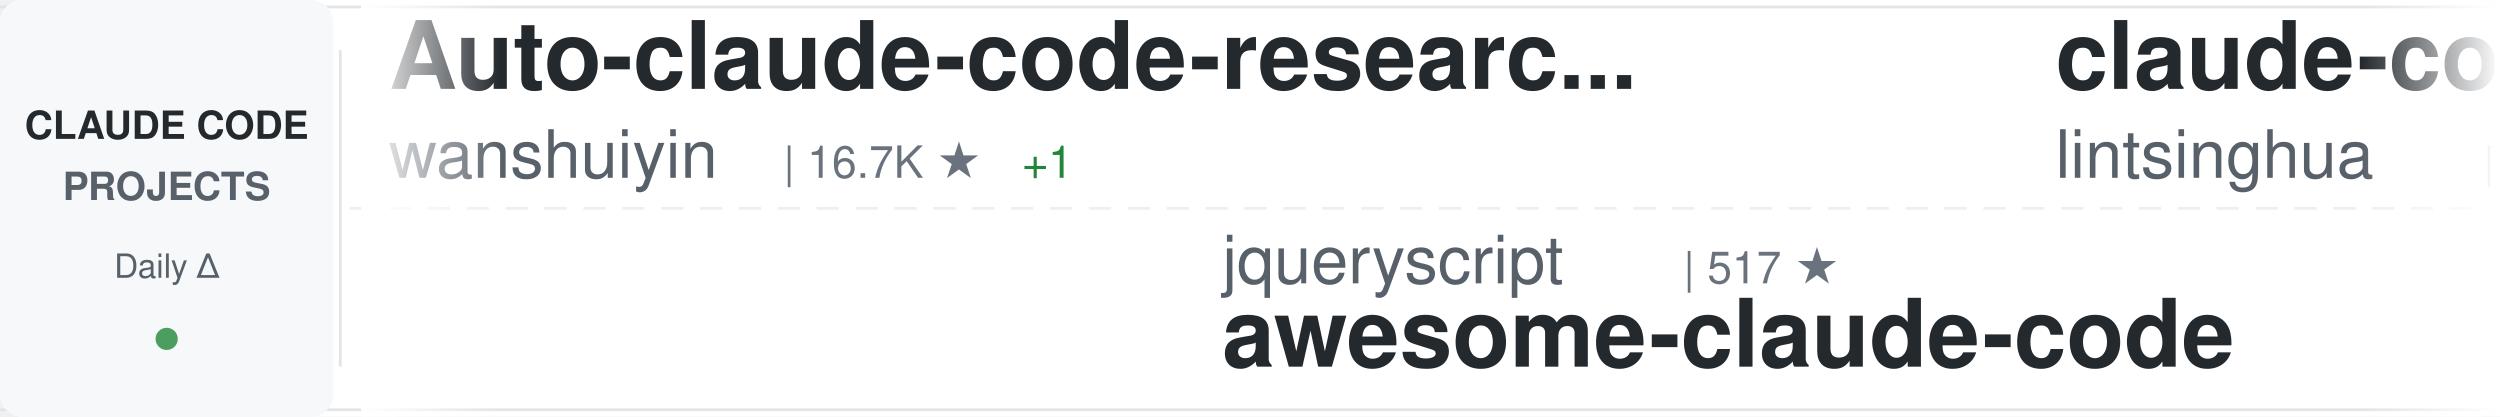
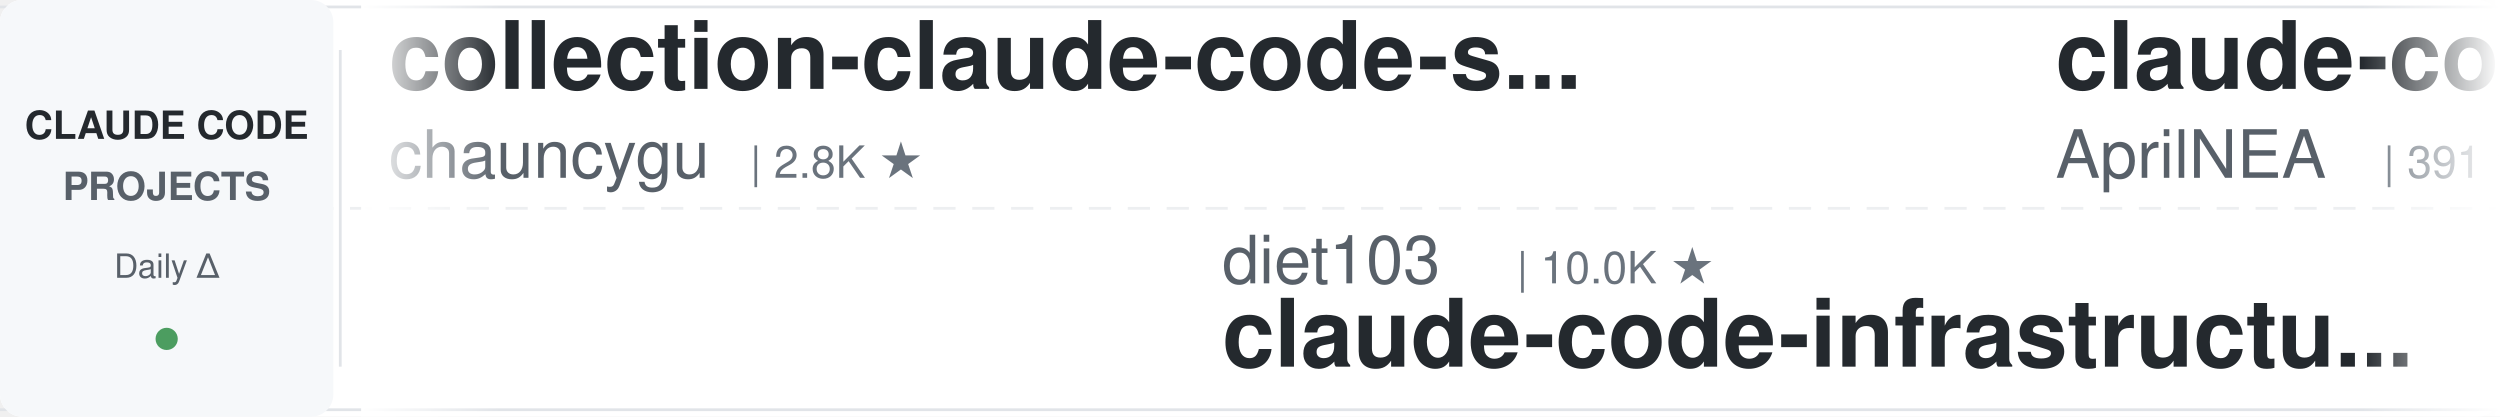
<svg xmlns="http://www.w3.org/2000/svg" width="900" height="150">
  <defs>
    <linearGradient id="awesomeLeftFade" x1="0%" y1="0%" x2="100%" y2="0%">
      <stop offset="0%" style="stop-color:#ffffff;stop-opacity:1" />
      <stop offset="100%" style="stop-color:#ffffff;stop-opacity:0" />
    </linearGradient>
    <linearGradient id="awesomeRightFade" x1="0%" y1="0%" x2="100%" y2="0%">
      <stop offset="0%" style="stop-color:#ffffff;stop-opacity:0" />
      <stop offset="100%" style="stop-color:#ffffff;stop-opacity:1" />
    </linearGradient>
  </defs>
  <rect width="900" height="150" fill="#ffffff" rx="8" />
  <rect x="0" y="2" width="900" height="1" fill="#e1e4e8" />
  <rect x="0" y="147" width="900" height="1" fill="#e1e4e8" />
  <line x1="0" y1="75" x2="900" y2="75" stroke="#e1e4e8" stroke-width="1" stroke-dasharray="8 6" opacity="0.6" />
  <rect x="0" y="0" width="120" height="150" fill="#f6f8fa" rx="8" />
  <text x="60" y="50" font-family="-apple-system, BlinkMacSystemFont, 'Segoe UI', Helvetica, Arial, sans-serif" font-size="14" font-weight="600" fill="#24292e" text-anchor="middle">CLAUDE CODE</text>
  <text x="60" y="72" font-family="-apple-system, BlinkMacSystemFont, 'Segoe UI', Helvetica, Arial, sans-serif" font-size="14" font-weight="600" fill="#586069" text-anchor="middle">PROJECTS</text>
  <text x="60" y="100" font-family="-apple-system, BlinkMacSystemFont, 'Segoe UI', Helvetica, Arial, sans-serif" font-size="12" font-weight="500" fill="#586069" text-anchor="middle">Daily Δ</text>
  <circle cx="60" cy="122" r="4" fill="#22863a" opacity="0.8" />
  <rect x="122" y="18" width="1" height="114" fill="#e1e4e8" />
  <clipPath id="awesomeTickerClip">
    <rect x="130" y="0" width="770" height="150" />
  </clipPath>
  <g clip-path="url(#awesomeTickerClip)">
    <g id="awesomeTickerItems">
      <animateTransform attributeName="transform" attributeType="XML" type="translate" from="0 0" to="-3000 0" dur="54s" repeatCount="indefinite" />
      <g transform="translate(0, 0)">
-         <text x="140" y="32" font-family="-apple-system, BlinkMacSystemFont, 'Segoe UI', Helvetica, Arial, sans-serif" font-size="34" font-weight="600" fill="#24292e">Auto-claude-code-researc...</text>
-         <text x="140" y="64" font-family="-apple-system, BlinkMacSystemFont, 'Segoe UI', Helvetica, Arial, sans-serif" font-size="24" font-weight="400" fill="#586069">wanshuiyin</text>
-         <text x="282" y="64" font-family="-apple-system, BlinkMacSystemFont, 'Segoe UI', Helvetica, Arial, sans-serif" font-size="16" font-weight="500" fill="#6a737d">| 16.7K ★</text>
-         <text x="368" y="64" font-family="-apple-system, BlinkMacSystemFont, 'Segoe UI', Helvetica, Arial, sans-serif" font-size="16" font-weight="500" fill="#22863a"> +1</text>
+         <text x="140" y="32" font-family="-apple-system, BlinkMacSystemFont, 'Segoe UI', Helvetica, Arial, sans-serif" font-size="34" font-weight="600" fill="#24292e">collection-claude-code-s...</text>
+         <text x="140" y="64" font-family="-apple-system, BlinkMacSystemFont, 'Segoe UI', Helvetica, Arial, sans-serif" font-size="24" font-weight="400" fill="#586069">chauncygu</text>
+         <text x="270" y="64" font-family="-apple-system, BlinkMacSystemFont, 'Segoe UI', Helvetica, Arial, sans-serif" font-size="16" font-weight="500" fill="#6a737d">| 2.8K ★</text>
      </g>
      <g transform="translate(300, 0)">
-         <text x="140" y="102" font-family="-apple-system, BlinkMacSystemFont, 'Segoe UI', Helvetica, Arial, sans-serif" font-size="24" font-weight="400" fill="#586069">jqueryscript</text>
-         <text x="306" y="102" font-family="-apple-system, BlinkMacSystemFont, 'Segoe UI', Helvetica, Arial, sans-serif" font-size="16" font-weight="500" fill="#6a737d">| 517 ★</text>
-         <text x="140" y="132" font-family="-apple-system, BlinkMacSystemFont, 'Segoe UI', Helvetica, Arial, sans-serif" font-size="34" font-weight="600" fill="#24292e">awesome-claude-code</text>
+         <text x="140" y="102" font-family="-apple-system, BlinkMacSystemFont, 'Segoe UI', Helvetica, Arial, sans-serif" font-size="24" font-weight="400" fill="#586069">diet103</text>
+         <text x="246" y="102" font-family="-apple-system, BlinkMacSystemFont, 'Segoe UI', Helvetica, Arial, sans-serif" font-size="16" font-weight="500" fill="#6a737d">| 10.0K ★</text>
+         <text x="140" y="132" font-family="-apple-system, BlinkMacSystemFont, 'Segoe UI', Helvetica, Arial, sans-serif" font-size="34" font-weight="600" fill="#24292e">claude-code-infrastructu...</text>
      </g>
      <g transform="translate(600, 0)">
-         <text x="140" y="32" font-family="-apple-system, BlinkMacSystemFont, 'Segoe UI', Helvetica, Arial, sans-serif" font-size="34" font-weight="600" fill="#24292e">claude-code-book</text>
-         <text x="140" y="64" font-family="-apple-system, BlinkMacSystemFont, 'Segoe UI', Helvetica, Arial, sans-serif" font-size="24" font-weight="400" fill="#586069">lintsinghua</text>
-         <text x="294" y="64" font-family="-apple-system, BlinkMacSystemFont, 'Segoe UI', Helvetica, Arial, sans-serif" font-size="16" font-weight="500" fill="#6a737d">| 4.3K ★</text>
+         <text x="140" y="32" font-family="-apple-system, BlinkMacSystemFont, 'Segoe UI', Helvetica, Arial, sans-serif" font-size="34" font-weight="600" fill="#24292e">claude-code-source</text>
+         <text x="140" y="64" font-family="-apple-system, BlinkMacSystemFont, 'Segoe UI', Helvetica, Arial, sans-serif" font-size="24" font-weight="400" fill="#586069">AprilNEA</text>
+         <text x="258" y="64" font-family="-apple-system, BlinkMacSystemFont, 'Segoe UI', Helvetica, Arial, sans-serif" font-size="16" font-weight="500" fill="#6a737d">| 391 ★</text>
      </g>
      <g transform="translate(900, 0)">
-         <text x="140" y="102" font-family="-apple-system, BlinkMacSystemFont, 'Segoe UI', Helvetica, Arial, sans-serif" font-size="24" font-weight="400" fill="#586069">zstmfhy</text>
-         <text x="246" y="102" font-family="-apple-system, BlinkMacSystemFont, 'Segoe UI', Helvetica, Arial, sans-serif" font-size="16" font-weight="500" fill="#6a737d">| 189 ★</text>
-         <text x="140" y="132" font-family="-apple-system, BlinkMacSystemFont, 'Segoe UI', Helvetica, Arial, sans-serif" font-size="34" font-weight="600" fill="#24292e">Claude-code</text>
+         <text x="140" y="102" font-family="-apple-system, BlinkMacSystemFont, 'Segoe UI', Helvetica, Arial, sans-serif" font-size="24" font-weight="400" fill="#586069">disler</text>
+         <text x="234" y="102" font-family="-apple-system, BlinkMacSystemFont, 'Segoe UI', Helvetica, Arial, sans-serif" font-size="16" font-weight="500" fill="#6a737d">| 1.7K ★</text>
+         <text x="140" y="132" font-family="-apple-system, BlinkMacSystemFont, 'Segoe UI', Helvetica, Arial, sans-serif" font-size="34" font-weight="600" fill="#24292e">pi-vs-claude-code</text>
      </g>
      <g transform="translate(1200, 0)">
-         <text x="140" y="32" font-family="-apple-system, BlinkMacSystemFont, 'Segoe UI', Helvetica, Arial, sans-serif" font-size="34" font-weight="600" fill="#24292e">claude-code-hooks-master...</text>
-         <text x="140" y="64" font-family="-apple-system, BlinkMacSystemFont, 'Segoe UI', Helvetica, Arial, sans-serif" font-size="24" font-weight="400" fill="#586069">disler</text>
-         <text x="234" y="64" font-family="-apple-system, BlinkMacSystemFont, 'Segoe UI', Helvetica, Arial, sans-serif" font-size="16" font-weight="500" fill="#6a737d">| 3.9K ★</text>
+         <text x="140" y="32" font-family="-apple-system, BlinkMacSystemFont, 'Segoe UI', Helvetica, Arial, sans-serif" font-size="34" font-weight="600" fill="#24292e">claude-code-rev</text>
+         <text x="140" y="64" font-family="-apple-system, BlinkMacSystemFont, 'Segoe UI', Helvetica, Arial, sans-serif" font-size="24" font-weight="400" fill="#586069">oboard</text>
+         <text x="234" y="64" font-family="-apple-system, BlinkMacSystemFont, 'Segoe UI', Helvetica, Arial, sans-serif" font-size="16" font-weight="500" fill="#6a737d">| 3.3K ★</text>
      </g>
      <g transform="translate(1500, 0)">
-         <text x="140" y="102" font-family="-apple-system, BlinkMacSystemFont, 'Segoe UI', Helvetica, Arial, sans-serif" font-size="24" font-weight="400" fill="#586069">AICoderTudou</text>
-         <text x="306" y="102" font-family="-apple-system, BlinkMacSystemFont, 'Segoe UI', Helvetica, Arial, sans-serif" font-size="16" font-weight="500" fill="#6a737d">| 494 ★</text>
-         <text x="140" y="132" font-family="-apple-system, BlinkMacSystemFont, 'Segoe UI', Helvetica, Arial, sans-serif" font-size="34" font-weight="600" fill="#24292e">claude-code-tudou</text>
+         <text x="140" y="102" font-family="-apple-system, BlinkMacSystemFont, 'Segoe UI', Helvetica, Arial, sans-serif" font-size="24" font-weight="400" fill="#586069">777genius</text>
+         <text x="270" y="102" font-family="-apple-system, BlinkMacSystemFont, 'Segoe UI', Helvetica, Arial, sans-serif" font-size="16" font-weight="500" fill="#6a737d">| 932 ★</text>
+         <text x="338" y="102" font-family="-apple-system, BlinkMacSystemFont, 'Segoe UI', Helvetica, Arial, sans-serif" font-size="16" font-weight="500" fill="#cb2431"> -1</text>
+         <text x="140" y="132" font-family="-apple-system, BlinkMacSystemFont, 'Segoe UI', Helvetica, Arial, sans-serif" font-size="34" font-weight="600" fill="#24292e">claude-code-source-code</text>
      </g>
      <g transform="translate(1800, 0)">
-         <text x="140" y="32" font-family="-apple-system, BlinkMacSystemFont, 'Segoe UI', Helvetica, Arial, sans-serif" font-size="34" font-weight="600" fill="#24292e">claude-code-source-code</text>
-         <text x="140" y="64" font-family="-apple-system, BlinkMacSystemFont, 'Segoe UI', Helvetica, Arial, sans-serif" font-size="24" font-weight="400" fill="#586069">777genius</text>
-         <text x="270" y="64" font-family="-apple-system, BlinkMacSystemFont, 'Segoe UI', Helvetica, Arial, sans-serif" font-size="16" font-weight="500" fill="#6a737d">| 933 ★</text>
+         <text x="140" y="32" font-family="-apple-system, BlinkMacSystemFont, 'Segoe UI', Helvetica, Arial, sans-serif" font-size="34" font-weight="600" fill="#24292e">claude-code-guide</text>
+         <text x="140" y="64" font-family="-apple-system, BlinkMacSystemFont, 'Segoe UI', Helvetica, Arial, sans-serif" font-size="24" font-weight="400" fill="#586069">Cranot</text>
+         <text x="234" y="64" font-family="-apple-system, BlinkMacSystemFont, 'Segoe UI', Helvetica, Arial, sans-serif" font-size="16" font-weight="500" fill="#6a737d">| 2.9K ★</text>
      </g>
      <g transform="translate(2100, 0)">
-         <text x="140" y="102" font-family="-apple-system, BlinkMacSystemFont, 'Segoe UI', Helvetica, Arial, sans-serif" font-size="24" font-weight="400" fill="#586069">shareAI-lab</text>
-         <text x="294" y="102" font-family="-apple-system, BlinkMacSystemFont, 'Segoe UI', Helvetica, Arial, sans-serif" font-size="16" font-weight="500" fill="#6a737d">| 77.6K ★</text>
-         <text x="380" y="102" font-family="-apple-system, BlinkMacSystemFont, 'Segoe UI', Helvetica, Arial, sans-serif" font-size="16" font-weight="500" fill="#cb2431"> -1</text>
-         <text x="140" y="132" font-family="-apple-system, BlinkMacSystemFont, 'Segoe UI', Helvetica, Arial, sans-serif" font-size="34" font-weight="600" fill="#24292e">learn-claude-code</text>
+         <text x="140" y="102" font-family="-apple-system, BlinkMacSystemFont, 'Segoe UI', Helvetica, Arial, sans-serif" font-size="24" font-weight="400" fill="#586069">ChinaSiro</text>
+         <text x="270" y="102" font-family="-apple-system, BlinkMacSystemFont, 'Segoe UI', Helvetica, Arial, sans-serif" font-size="16" font-weight="500" fill="#6a737d">| 9.7K ★</text>
+         <text x="140" y="132" font-family="-apple-system, BlinkMacSystemFont, 'Segoe UI', Helvetica, Arial, sans-serif" font-size="34" font-weight="600" fill="#24292e">claude-code-sourcemap</text>
      </g>
      <g transform="translate(2400, 0)">
-         <text x="140" y="32" font-family="-apple-system, BlinkMacSystemFont, 'Segoe UI', Helvetica, Arial, sans-serif" font-size="34" font-weight="600" fill="#24292e">free-claude-code</text>
-         <text x="140" y="64" font-family="-apple-system, BlinkMacSystemFont, 'Segoe UI', Helvetica, Arial, sans-serif" font-size="24" font-weight="400" fill="#586069">Alishahryar1</text>
-         <text x="306" y="64" font-family="-apple-system, BlinkMacSystemFont, 'Segoe UI', Helvetica, Arial, sans-serif" font-size="16" font-weight="500" fill="#6a737d">| 56.0K ★</text>
-         <text x="392" y="64" font-family="-apple-system, BlinkMacSystemFont, 'Segoe UI', Helvetica, Arial, sans-serif" font-size="16" font-weight="500" fill="#22863a"> +7</text>
+         <text x="140" y="32" font-family="-apple-system, BlinkMacSystemFont, 'Segoe UI', Helvetica, Arial, sans-serif" font-size="34" font-weight="600" fill="#24292e">awesome-claude-code</text>
+         <text x="140" y="64" font-family="-apple-system, BlinkMacSystemFont, 'Segoe UI', Helvetica, Arial, sans-serif" font-size="24" font-weight="400" fill="#586069">jqueryscript</text>
+         <text x="306" y="64" font-family="-apple-system, BlinkMacSystemFont, 'Segoe UI', Helvetica, Arial, sans-serif" font-size="16" font-weight="500" fill="#6a737d">| 517 ★</text>
      </g>
      <g transform="translate(2700, 0)">
-         <text x="140" y="102" font-family="-apple-system, BlinkMacSystemFont, 'Segoe UI', Helvetica, Arial, sans-serif" font-size="24" font-weight="400" fill="#586069">xu-xiang</text>
-         <text x="258" y="102" font-family="-apple-system, BlinkMacSystemFont, 'Segoe UI', Helvetica, Arial, sans-serif" font-size="16" font-weight="500" fill="#6a737d">| 2.0K ★</text>
-         <text x="140" y="132" font-family="-apple-system, BlinkMacSystemFont, 'Segoe UI', Helvetica, Arial, sans-serif" font-size="34" font-weight="600" fill="#24292e">everything-claude-code-z...</text>
+         <text x="140" y="102" font-family="-apple-system, BlinkMacSystemFont, 'Segoe UI', Helvetica, Arial, sans-serif" font-size="24" font-weight="400" fill="#586069">Windy3f3f3f3f</text>
+         <text x="318" y="102" font-family="-apple-system, BlinkMacSystemFont, 'Segoe UI', Helvetica, Arial, sans-serif" font-size="16" font-weight="500" fill="#6a737d">| 2.7K ★</text>
+         <text x="140" y="132" font-family="-apple-system, BlinkMacSystemFont, 'Segoe UI', Helvetica, Arial, sans-serif" font-size="34" font-weight="600" fill="#24292e">claude-code-from-scratch</text>
      </g>
      <g transform="translate(3000, 0)">
-         <text x="140" y="32" font-family="-apple-system, BlinkMacSystemFont, 'Segoe UI', Helvetica, Arial, sans-serif" font-size="34" font-weight="600" fill="#24292e">Auto-claude-code-researc...</text>
-         <text x="140" y="64" font-family="-apple-system, BlinkMacSystemFont, 'Segoe UI', Helvetica, Arial, sans-serif" font-size="24" font-weight="400" fill="#586069">wanshuiyin</text>
-         <text x="282" y="64" font-family="-apple-system, BlinkMacSystemFont, 'Segoe UI', Helvetica, Arial, sans-serif" font-size="16" font-weight="500" fill="#6a737d">| 16.7K ★</text>
-         <text x="368" y="64" font-family="-apple-system, BlinkMacSystemFont, 'Segoe UI', Helvetica, Arial, sans-serif" font-size="16" font-weight="500" fill="#22863a"> +1</text>
+         <text x="140" y="32" font-family="-apple-system, BlinkMacSystemFont, 'Segoe UI', Helvetica, Arial, sans-serif" font-size="34" font-weight="600" fill="#24292e">collection-claude-code-s...</text>
+         <text x="140" y="64" font-family="-apple-system, BlinkMacSystemFont, 'Segoe UI', Helvetica, Arial, sans-serif" font-size="24" font-weight="400" fill="#586069">chauncygu</text>
+         <text x="270" y="64" font-family="-apple-system, BlinkMacSystemFont, 'Segoe UI', Helvetica, Arial, sans-serif" font-size="16" font-weight="500" fill="#6a737d">| 2.8K ★</text>
      </g>
      <g transform="translate(3300, 0)">
-         <text x="140" y="102" font-family="-apple-system, BlinkMacSystemFont, 'Segoe UI', Helvetica, Arial, sans-serif" font-size="24" font-weight="400" fill="#586069">jqueryscript</text>
-         <text x="306" y="102" font-family="-apple-system, BlinkMacSystemFont, 'Segoe UI', Helvetica, Arial, sans-serif" font-size="16" font-weight="500" fill="#6a737d">| 517 ★</text>
-         <text x="140" y="132" font-family="-apple-system, BlinkMacSystemFont, 'Segoe UI', Helvetica, Arial, sans-serif" font-size="34" font-weight="600" fill="#24292e">awesome-claude-code</text>
+         <text x="140" y="102" font-family="-apple-system, BlinkMacSystemFont, 'Segoe UI', Helvetica, Arial, sans-serif" font-size="24" font-weight="400" fill="#586069">diet103</text>
+         <text x="246" y="102" font-family="-apple-system, BlinkMacSystemFont, 'Segoe UI', Helvetica, Arial, sans-serif" font-size="16" font-weight="500" fill="#6a737d">| 10.0K ★</text>
+         <text x="140" y="132" font-family="-apple-system, BlinkMacSystemFont, 'Segoe UI', Helvetica, Arial, sans-serif" font-size="34" font-weight="600" fill="#24292e">claude-code-infrastructu...</text>
      </g>
      <g transform="translate(3600, 0)">
-         <text x="140" y="32" font-family="-apple-system, BlinkMacSystemFont, 'Segoe UI', Helvetica, Arial, sans-serif" font-size="34" font-weight="600" fill="#24292e">claude-code-book</text>
-         <text x="140" y="64" font-family="-apple-system, BlinkMacSystemFont, 'Segoe UI', Helvetica, Arial, sans-serif" font-size="24" font-weight="400" fill="#586069">lintsinghua</text>
-         <text x="294" y="64" font-family="-apple-system, BlinkMacSystemFont, 'Segoe UI', Helvetica, Arial, sans-serif" font-size="16" font-weight="500" fill="#6a737d">| 4.3K ★</text>
+         <text x="140" y="32" font-family="-apple-system, BlinkMacSystemFont, 'Segoe UI', Helvetica, Arial, sans-serif" font-size="34" font-weight="600" fill="#24292e">claude-code-source</text>
+         <text x="140" y="64" font-family="-apple-system, BlinkMacSystemFont, 'Segoe UI', Helvetica, Arial, sans-serif" font-size="24" font-weight="400" fill="#586069">AprilNEA</text>
+         <text x="258" y="64" font-family="-apple-system, BlinkMacSystemFont, 'Segoe UI', Helvetica, Arial, sans-serif" font-size="16" font-weight="500" fill="#6a737d">| 391 ★</text>
      </g>
      <g transform="translate(3900, 0)">
-         <text x="140" y="102" font-family="-apple-system, BlinkMacSystemFont, 'Segoe UI', Helvetica, Arial, sans-serif" font-size="24" font-weight="400" fill="#586069">zstmfhy</text>
-         <text x="246" y="102" font-family="-apple-system, BlinkMacSystemFont, 'Segoe UI', Helvetica, Arial, sans-serif" font-size="16" font-weight="500" fill="#6a737d">| 189 ★</text>
-         <text x="140" y="132" font-family="-apple-system, BlinkMacSystemFont, 'Segoe UI', Helvetica, Arial, sans-serif" font-size="34" font-weight="600" fill="#24292e">Claude-code</text>
+         <text x="140" y="102" font-family="-apple-system, BlinkMacSystemFont, 'Segoe UI', Helvetica, Arial, sans-serif" font-size="24" font-weight="400" fill="#586069">disler</text>
+         <text x="234" y="102" font-family="-apple-system, BlinkMacSystemFont, 'Segoe UI', Helvetica, Arial, sans-serif" font-size="16" font-weight="500" fill="#6a737d">| 1.7K ★</text>
+         <text x="140" y="132" font-family="-apple-system, BlinkMacSystemFont, 'Segoe UI', Helvetica, Arial, sans-serif" font-size="34" font-weight="600" fill="#24292e">pi-vs-claude-code</text>
      </g>
    </g>
  </g>
  <rect x="130" y="0" width="50" height="150" fill="url(#awesomeLeftFade)" />
  <rect x="850" y="0" width="50" height="150" fill="url(#awesomeRightFade)" />
</svg>
